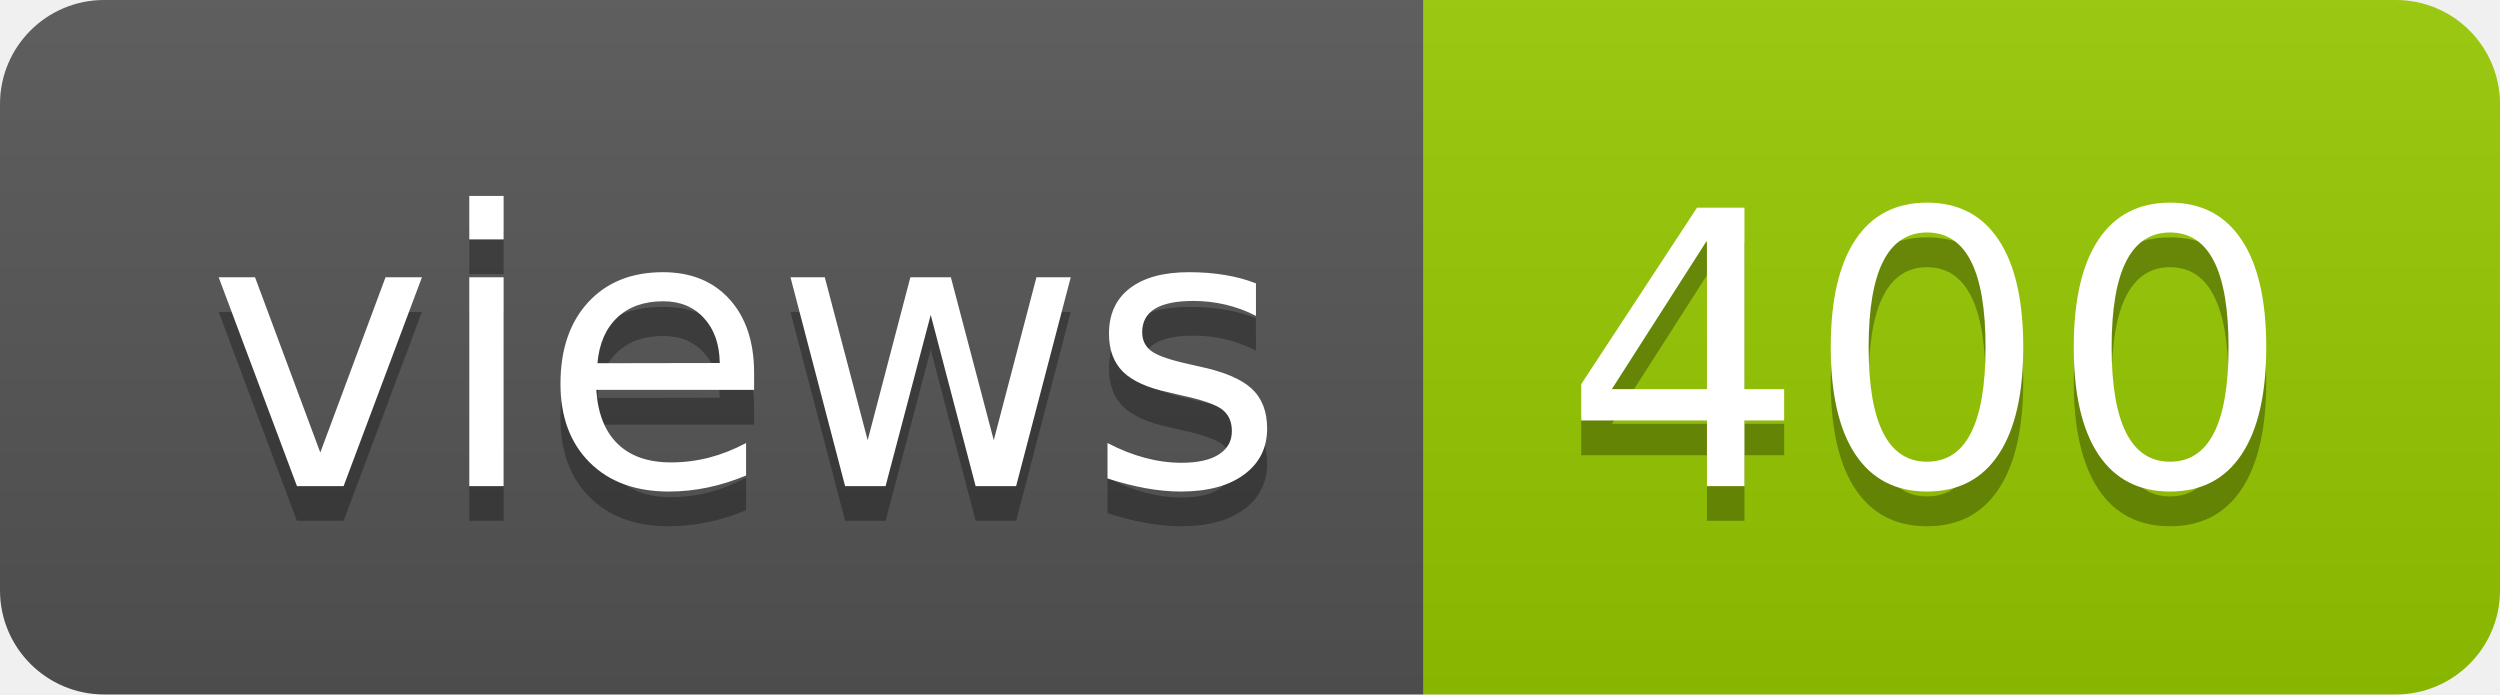
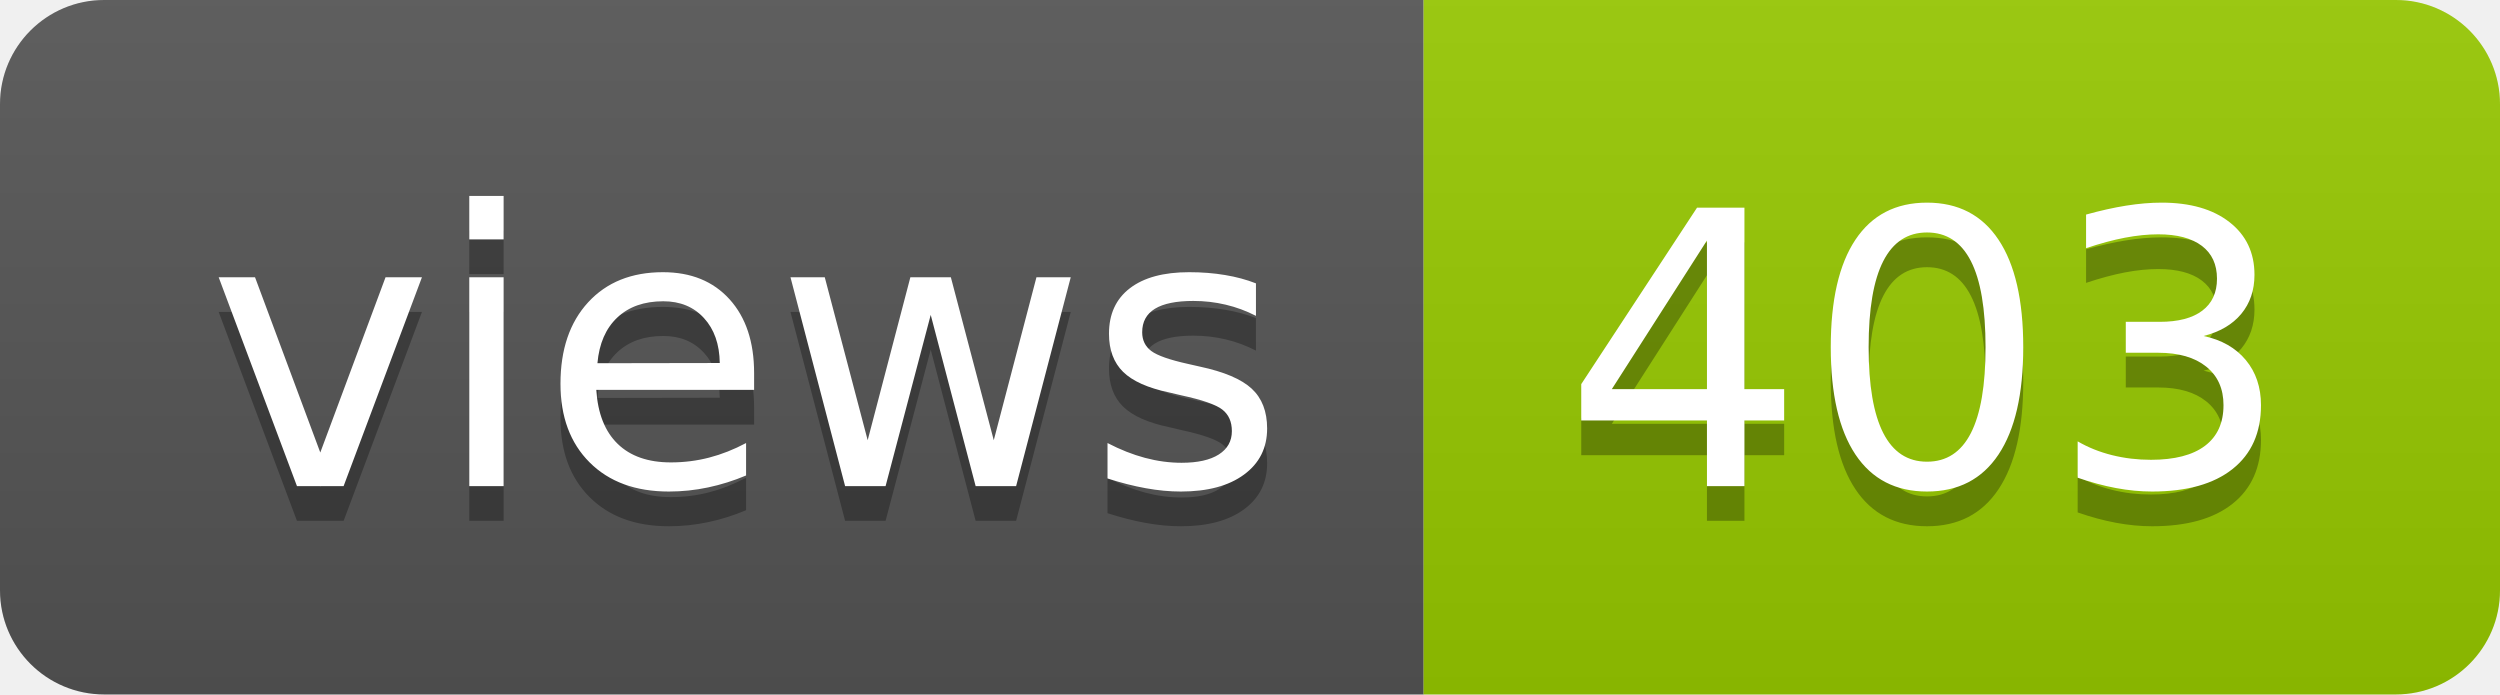
- <svg xmlns="http://www.w3.org/2000/svg" width="72" height="20" role="img" aria-label="views: 400">
+ <svg xmlns="http://www.w3.org/2000/svg" width="72" height="20" role="img" aria-label="views: 403">
  <linearGradient id="s" x2="0" y2="100%">
    <stop offset="0" stop-color="#bbb" stop-opacity=".1" />
    <stop offset="1" stop-opacity=".1" />
  </linearGradient>
  <clipPath id="r">
    <rect width="72" height="20" rx="3" fill="#fff" />
  </clipPath>
  <g clip-path="url(#r)">
    <rect width="41" height="20" fill="#555" />
    <rect x="41" width="31" height="20" fill="#97ca00" />
    <rect width="72" height="20" fill="url(#s)" />
  </g>
  <g fill="#fff" text-anchor="middle" font-family="Verdana,Geneva,DejaVu Sans,sans-serif" text-rendering="geometricPrecision" font-size="110">
    <text aria-hidden="true" x="215" y="150" fill="#010101" fill-opacity=".3" transform="scale(.1)" textLength="310">views</text>
    <text x="215" y="140" transform="scale(.1)" fill="#fff" textLength="310">views</text>
-     <text aria-hidden="true" x="555" y="150" fill="#010101" fill-opacity=".3" transform="scale(.1)" textLength="210">400</text>
-     <text x="555" y="140" transform="scale(.1)" fill="#fff" textLength="210">400</text>
+     <text aria-hidden="true" x="555" y="150" fill="#010101" fill-opacity=".3" transform="scale(.1)" textLength="210">403</text>
+     <text x="555" y="140" transform="scale(.1)" fill="#fff" textLength="210">403</text>
  </g>
</svg>
